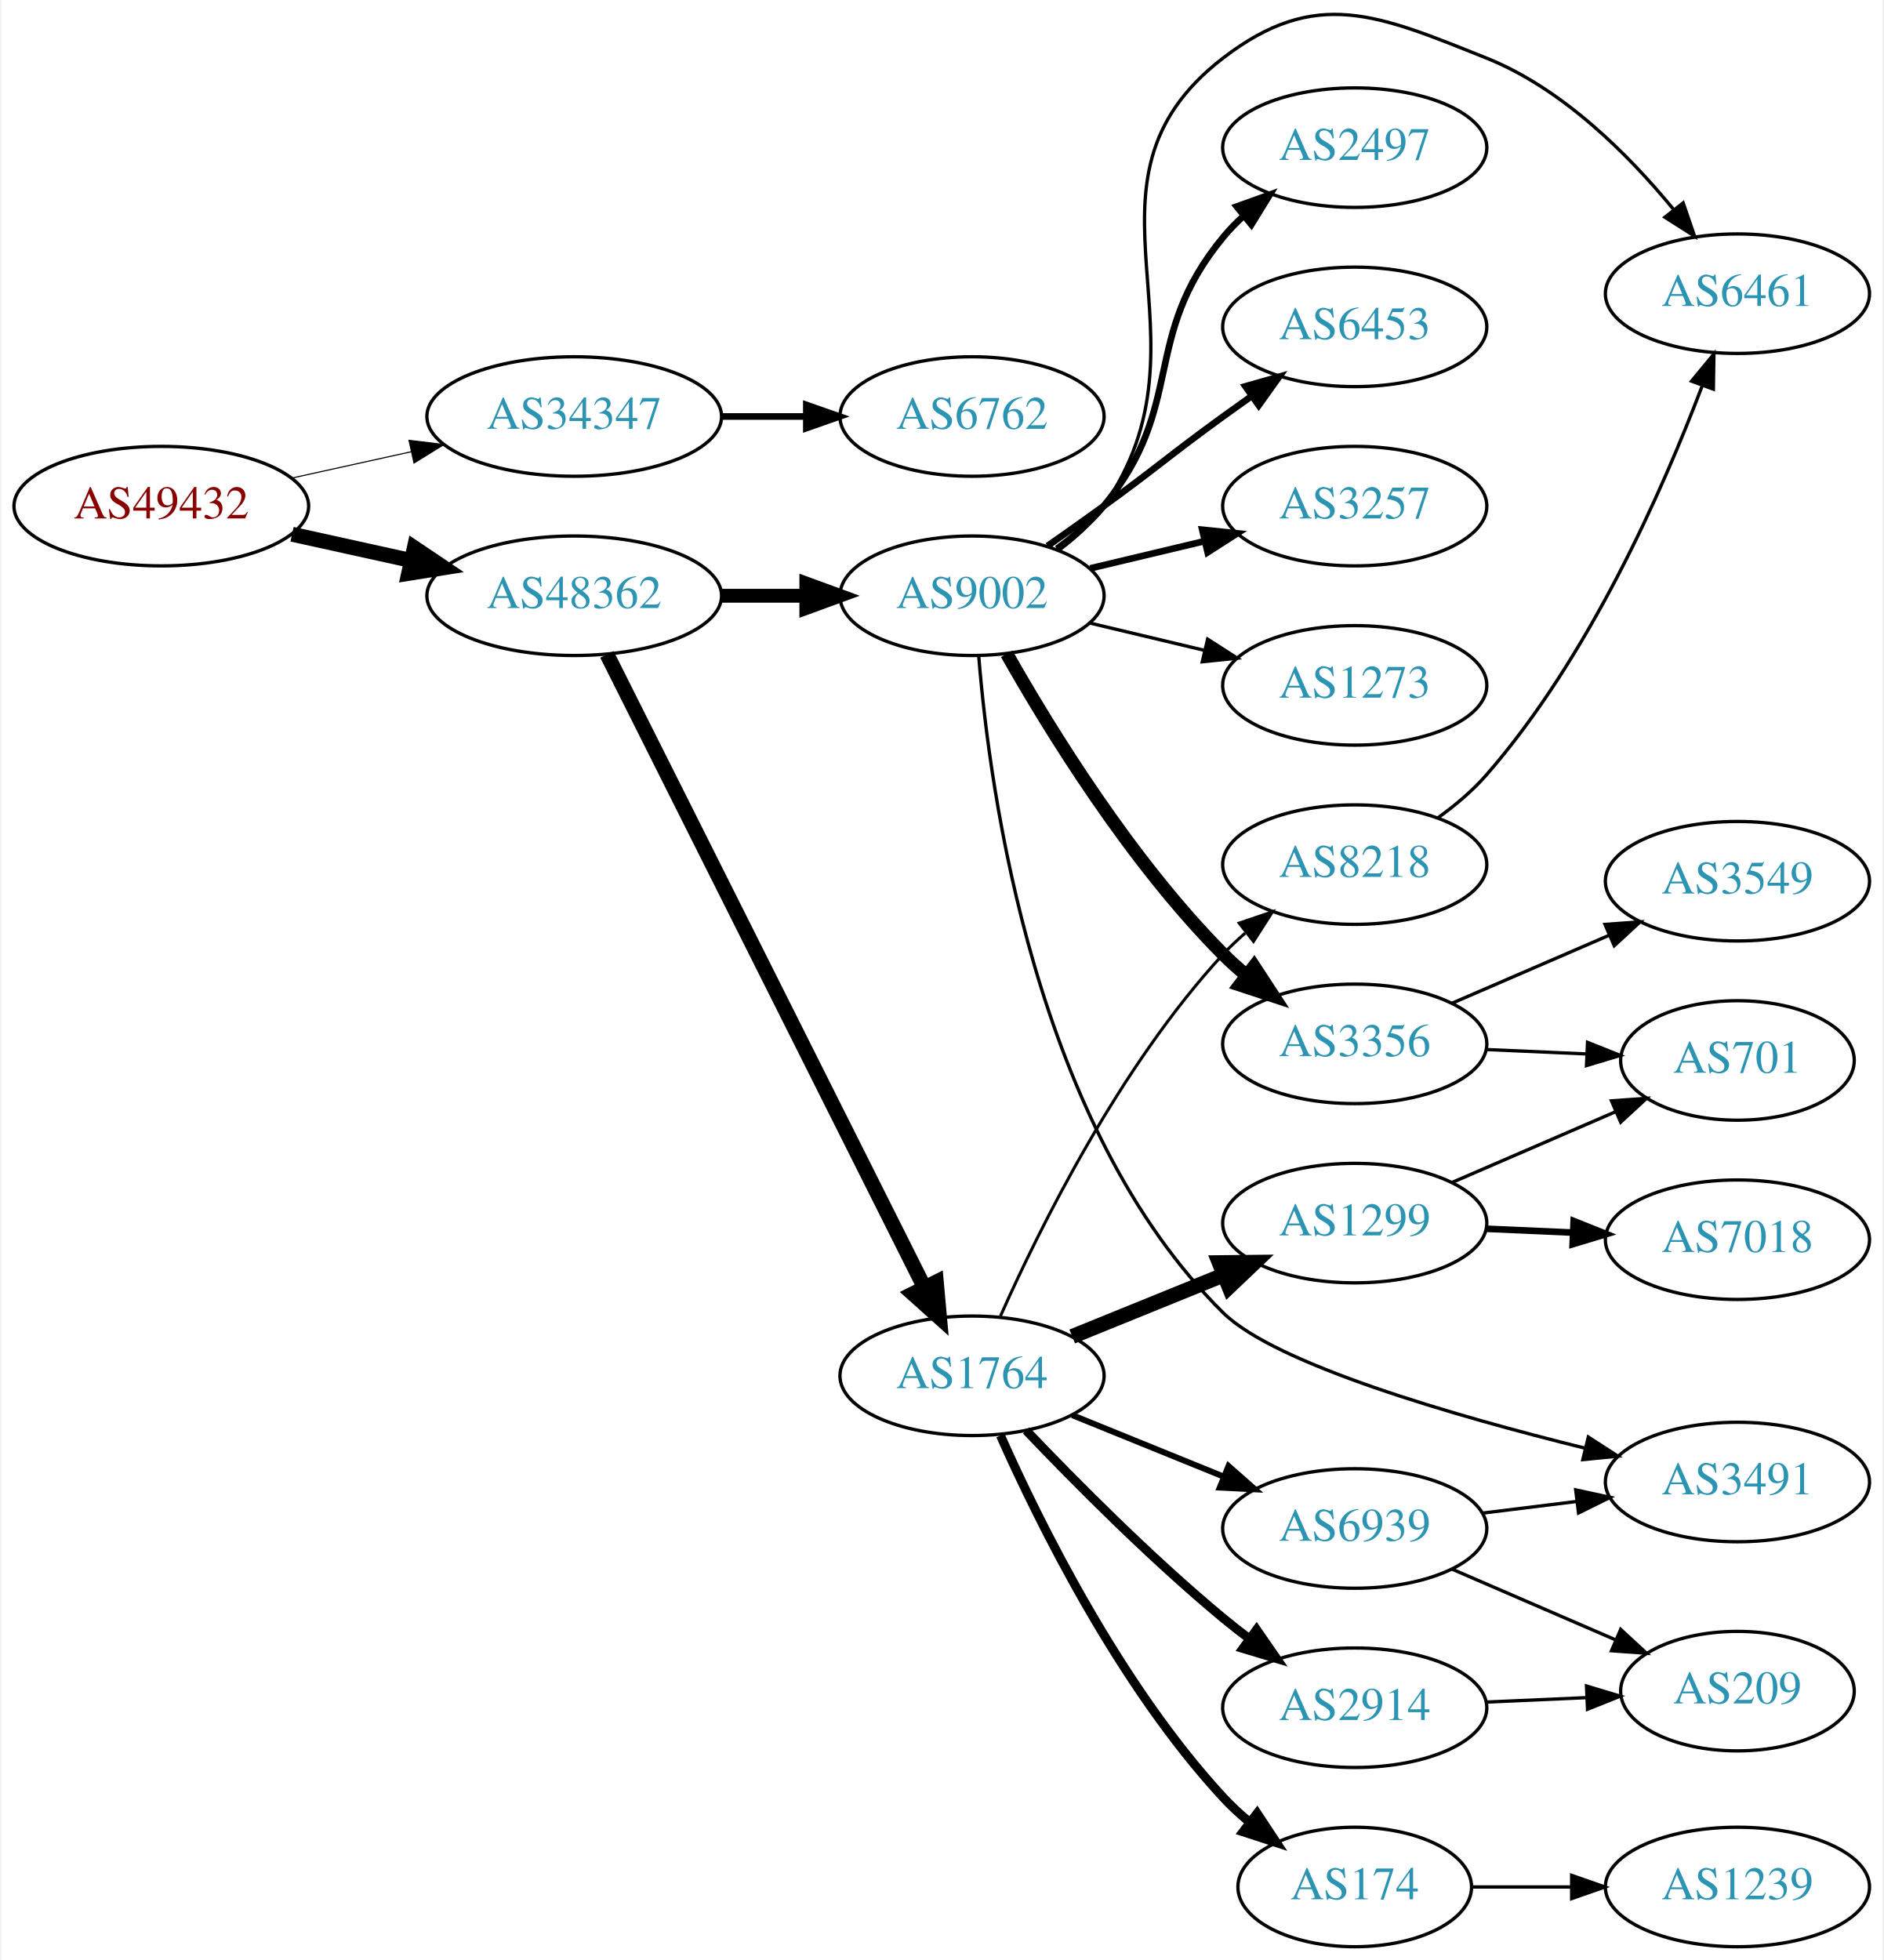
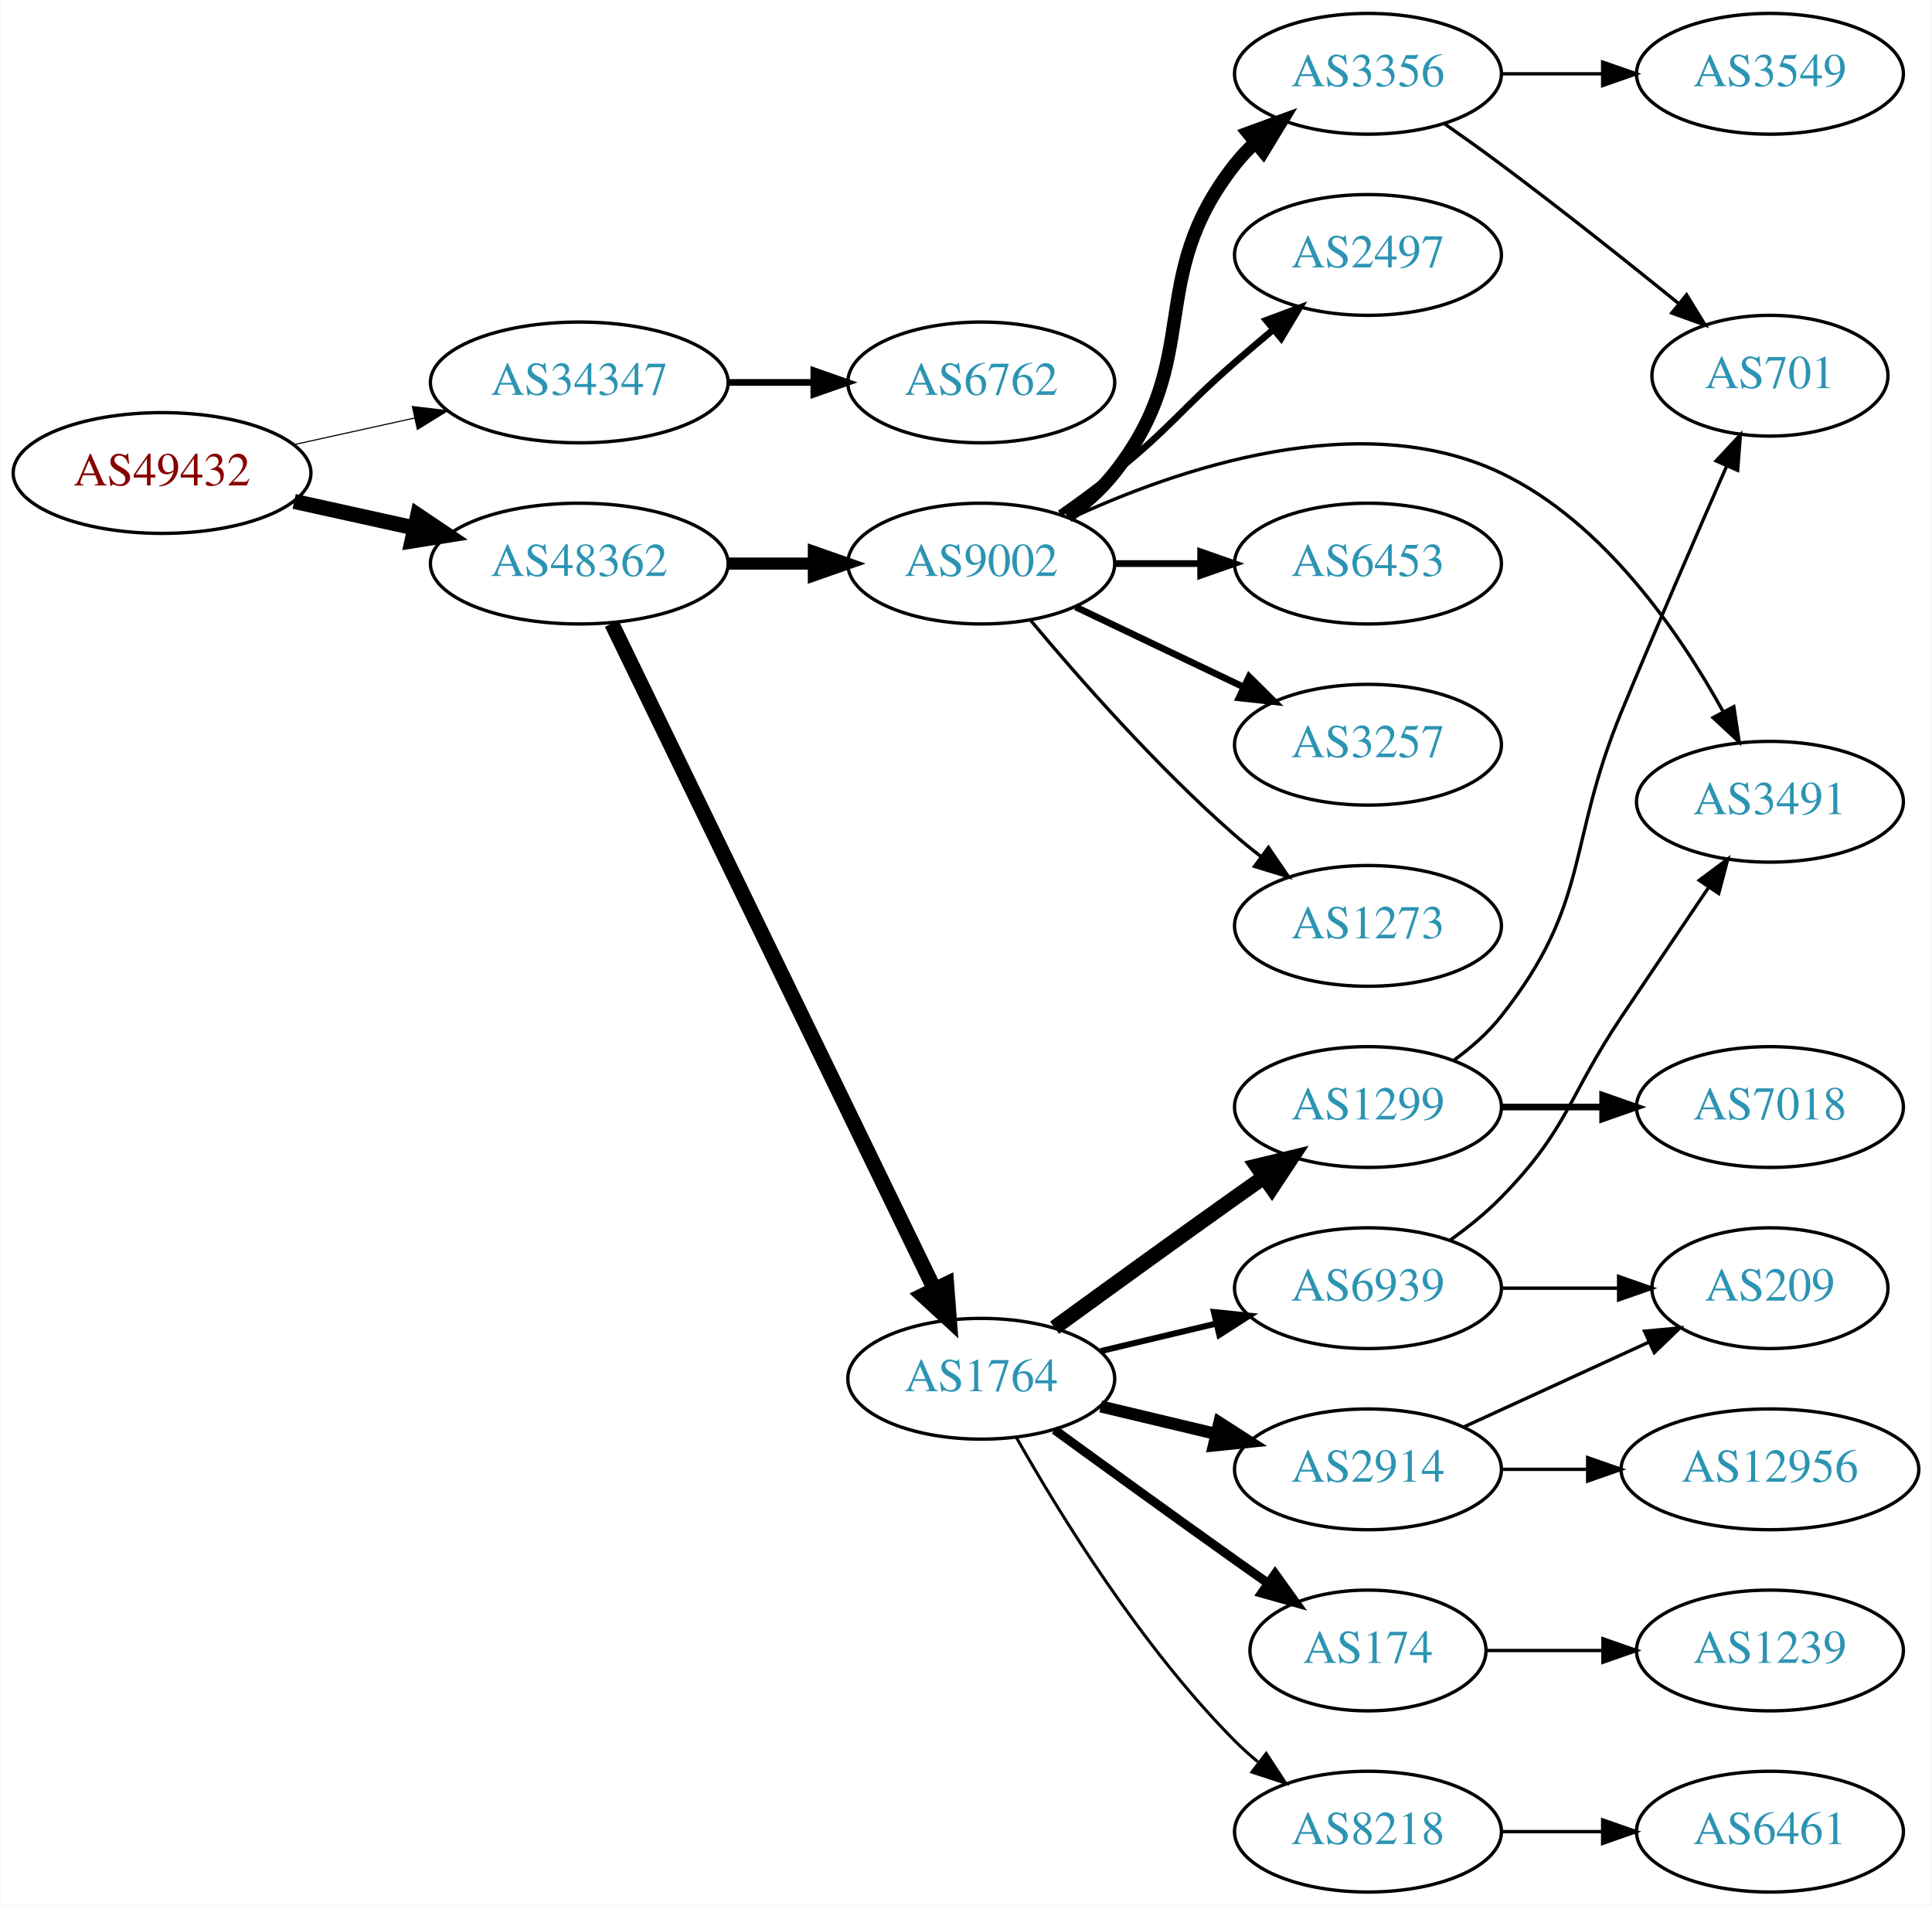
- <svg xmlns="http://www.w3.org/2000/svg" xmlns:xlink="http://www.w3.org/1999/xlink" width="567pt" height="590pt" viewBox="0.00 0.00 566.66 590.48">
-   <g id="graph0" class="graph" transform="scale(1 1) rotate(0) translate(4 586.48)">
-     <polygon fill="white" stroke="none" points="-4,4 -4,-586.48 562.663,-586.48 562.663,4 -4,4" />
+ <svg xmlns="http://www.w3.org/2000/svg" xmlns:xlink="http://www.w3.org/1999/xlink" width="576pt" height="568pt" viewBox="0.00 0.00 575.76 568.00">
+   <g id="graph0" class="graph" transform="scale(1 1) rotate(0) translate(4 564)">
+     <polygon fill="white" stroke="none" points="-4,4 -4,-564 571.762,-564 571.762,4 -4,4" />
    <g id="node1" class="node">
      <g id="a_node1">
        <a xlink:href="/asn/49432" xlink:title="AS49432 ~ schallert.com e.U. [AT]">
-           <ellipse fill="#ffffff" stroke="black" cx="44.196" cy="-434" rx="44.393" ry="18" />
-           <text text-anchor="middle" x="44.196" y="-430.3" font-family="Times,serif" font-size="14.00" fill="#880000">AS49432</text>
+           <ellipse fill="#ffffff" stroke="black" cx="44.196" cy="-423" rx="44.393" ry="18" />
+           <text text-anchor="middle" x="44.196" y="-419.3" font-family="Times,serif" font-size="14.00" fill="#880000">AS49432</text>
        </a>
      </g>
    </g>
    <g id="node2" class="node">
      <g id="a_node2">
        <a xlink:href="/asn/34347" xlink:title="AS34347 ~ Stadtwerke Hall in Tirol GmbH [AT]">
-           <ellipse fill="#ffffff" stroke="black" cx="168.588" cy="-461" rx="44.393" ry="18" />
-           <text text-anchor="middle" x="168.588" y="-457.3" font-family="Times,serif" font-size="14.00" fill="#2c94b3">AS34347</text>
+           <ellipse fill="#ffffff" stroke="black" cx="168.588" cy="-450" rx="44.393" ry="18" />
+           <text text-anchor="middle" x="168.588" y="-446.3" font-family="Times,serif" font-size="14.00" fill="#2c94b3">AS34347</text>
        </a>
      </g>
    </g>
    <g id="edge1" class="edge">
-       <path fill="none" stroke="black" stroke-width="0.333" d="M83.586,-442.469C94.978,-444.982 107.6,-447.767 119.525,-450.397" />
-       <polygon fill="black" stroke="black" stroke-width="0.333" points="118.815,-453.825 129.335,-452.561 120.323,-446.989 118.815,-453.825" />
+       <path fill="none" stroke="black" stroke-width="0.333" d="M83.586,-431.469C94.978,-433.982 107.6,-436.767 119.525,-439.397" />
+       <polygon fill="black" stroke="black" stroke-width="0.333" points="118.815,-442.825 129.335,-441.561 120.323,-435.989 118.815,-442.825" />
    </g>
    <g id="node3" class="node">
      <g id="a_node3">
        <a xlink:href="/asn/48362" xlink:title="AS48362 ~ Stadtwerke Feldkirch [AT]">
-           <ellipse fill="#ffffff" stroke="black" cx="168.588" cy="-407" rx="44.393" ry="18" />
-           <text text-anchor="middle" x="168.588" y="-403.3" font-family="Times,serif" font-size="14.00" fill="#2c94b3">AS48362</text>
+           <ellipse fill="#ffffff" stroke="black" cx="168.588" cy="-396" rx="44.393" ry="18" />
+           <text text-anchor="middle" x="168.588" y="-392.3" font-family="Times,serif" font-size="14.00" fill="#2c94b3">AS48362</text>
        </a>
      </g>
    </g>
    <g id="edge2" class="edge">
-       <path fill="none" stroke="black" stroke-width="4.5" d="M83.586,-425.531C94.978,-423.018 107.6,-420.233 119.525,-417.603" />
-       <polygon fill="black" stroke="black" stroke-width="4.5" points="120.418,-421.438 129.335,-415.439 118.721,-413.748 120.418,-421.438" />
+       <path fill="none" stroke="black" stroke-width="4.5" d="M83.586,-414.531C94.978,-412.018 107.6,-409.233 119.525,-406.603" />
+       <polygon fill="black" stroke="black" stroke-width="4.5" points="120.418,-410.438 129.335,-404.439 118.721,-402.748 120.418,-410.438" />
    </g>
    <g id="node4" class="node">
      <g id="a_node4">
        <a xlink:href="/asn/6762" xlink:title="AS6762 ~ TELECOM ITALIA SPARKLE S.p.A. [IT]">
-           <ellipse fill="#ffffff" stroke="black" cx="288.431" cy="-461" rx="39.794" ry="18" />
-           <text text-anchor="middle" x="288.431" y="-457.3" font-family="Times,serif" font-size="14.00" fill="#2c94b3">AS6762</text>
+           <ellipse fill="#ffffff" stroke="black" cx="288.431" cy="-450" rx="39.794" ry="18" />
+           <text text-anchor="middle" x="288.431" y="-446.3" font-family="Times,serif" font-size="14.00" fill="#2c94b3">AS6762</text>
        </a>
      </g>
    </g>
    <g id="edge3" class="edge">
-       <path fill="none" stroke="black" stroke-width="2" d="M212.799,-461C221.112,-461 229.875,-461 238.357,-461" />
-       <polygon fill="black" stroke="black" stroke-width="2" points="238.516,-464.5 248.516,-461 238.516,-457.5 238.516,-464.5" />
+       <path fill="none" stroke="black" stroke-width="2" d="M212.799,-450C221.112,-450 229.875,-450 238.357,-450" />
+       <polygon fill="black" stroke="black" stroke-width="2" points="238.516,-453.5 248.516,-450 238.516,-446.5 238.516,-453.5" />
    </g>
    <g id="node5" class="node">
      <g id="a_node5">
        <a xlink:href="/asn/9002" xlink:title="AS9002 ~ RETN Limited [EU]">
-           <ellipse fill="#ffffff" stroke="black" cx="288.431" cy="-407" rx="39.794" ry="18" />
-           <text text-anchor="middle" x="288.431" y="-403.3" font-family="Times,serif" font-size="14.00" fill="#2c94b3">AS9002</text>
+           <ellipse fill="#ffffff" stroke="black" cx="288.431" cy="-396" rx="39.794" ry="18" />
+           <text text-anchor="middle" x="288.431" y="-392.3" font-family="Times,serif" font-size="14.00" fill="#2c94b3">AS9002</text>
        </a>
      </g>
    </g>
    <g id="edge4" class="edge">
-       <path fill="none" stroke="black" stroke-width="4.179" d="M212.799,-407C221.112,-407 229.875,-407 238.357,-407" />
-       <polygon fill="black" stroke="black" stroke-width="4.179" points="238.516,-410.656 248.516,-407 238.516,-403.344 238.516,-410.656" />
+       <path fill="none" stroke="black" stroke-width="3.6" d="M212.799,-396C221.112,-396 229.875,-396 238.357,-396" />
+       <polygon fill="black" stroke="black" stroke-width="3.6" points="238.516,-399.5 248.516,-396 238.516,-392.5 238.516,-399.5" />
    </g>
    <g id="node6" class="node">
      <g id="a_node6">
        <a xlink:href="/asn/1764" xlink:title="AS1764 ~ NEXTLAYER-AS [AT]">
-           <ellipse fill="#ffffff" stroke="black" cx="288.431" cy="-172" rx="39.794" ry="18" />
-           <text text-anchor="middle" x="288.431" y="-168.3" font-family="Times,serif" font-size="14.00" fill="#2c94b3">AS1764</text>
+           <ellipse fill="#ffffff" stroke="black" cx="288.431" cy="-153" rx="39.794" ry="18" />
+           <text text-anchor="middle" x="288.431" y="-149.3" font-family="Times,serif" font-size="14.00" fill="#2c94b3">AS1764</text>
        </a>
      </g>
    </g>
    <g id="edge5" class="edge">
-       <path fill="none" stroke="black" stroke-width="4.5" d="M178.446,-389.337C198.927,-348.493 249.665,-247.311 273.997,-198.789" />
-       <polygon fill="black" stroke="black" stroke-width="4.5" points="277.669,-200.252 278.631,-189.548 270.629,-196.722 277.669,-200.252" />
+       <path fill="none" stroke="black" stroke-width="4.5" d="M178.253,-378.132C198.734,-335.899 250.221,-229.728 274.447,-179.773" />
+       <polygon fill="black" stroke="black" stroke-width="4.5" points="278.091,-181.283 278.912,-170.567 271.005,-177.846 278.091,-181.283" />
    </g>
    <g id="node7" class="node">
      <g id="a_node7">
        <a xlink:href="/asn/3356" xlink:title="AS3356 ~ Level 3 Parent, LLC [US]">
-           <ellipse fill="#ffffff" stroke="black" cx="403.724" cy="-272" rx="39.794" ry="18" />
-           <text text-anchor="middle" x="403.724" y="-268.3" font-family="Times,serif" font-size="14.00" fill="#2c94b3">AS3356</text>
+           <ellipse fill="#ffffff" stroke="black" cx="403.724" cy="-542" rx="39.794" ry="18" />
+           <text text-anchor="middle" x="403.724" y="-538.3" font-family="Times,serif" font-size="14.00" fill="#2c94b3">AS3356</text>
        </a>
      </g>
    </g>
    <g id="edge6" class="edge">
-       <path fill="none" stroke="black" stroke-width="4" d="M298.891,-389.51C311.672,-366.904 336.105,-327.114 364.077,-299 366.188,-296.879 368.484,-294.812 370.87,-292.829" />
-       <polygon fill="black" stroke="black" stroke-width="4" points="373.385,-295.31 379.185,-286.444 369.122,-289.758 373.385,-295.31" />
+       <path fill="none" stroke="black" stroke-width="4" d="M314.174,-410.025C319.26,-413.748 324.229,-418.113 328.077,-423 355.24,-457.498 336.915,-480.502 364.077,-515 365.881,-517.291 367.931,-519.467 370.124,-521.516" />
+       <polygon fill="black" stroke="black" stroke-width="4" points="368.033,-524.328 377.98,-527.975 372.478,-518.92 368.033,-524.328" />
    </g>
    <g id="node8" class="node">
      <g id="a_node8">
-         <a xlink:href="/asn/6461" xlink:title="AS6461 ~ Zayo Bandwidth [US]">
-           <ellipse fill="#ffffff" stroke="black" cx="519.017" cy="-498" rx="39.794" ry="18" />
-           <text text-anchor="middle" x="519.017" y="-494.3" font-family="Times,serif" font-size="14.00" fill="#2c94b3">AS6461</text>
+         <a xlink:href="/asn/2497" xlink:title="AS2497 ~ Internet Initiative Japan Inc. [JP]">
+           <ellipse fill="#ffffff" stroke="black" cx="403.724" cy="-488" rx="39.794" ry="18" />
+           <text text-anchor="middle" x="403.724" y="-484.3" font-family="Times,serif" font-size="14.00" fill="#2c94b3">AS2497</text>
        </a>
      </g>
    </g>
    <g id="edge7" class="edge">
-       <path fill="none" stroke="black" d="M314.59,-420.716C319.654,-424.455 324.51,-428.904 328.077,-434 363.691,-484.869 314.835,-531.168 364.077,-569 392.023,-590.47 410.645,-582.078 443.37,-569 466.282,-559.844 486.177,-539.938 499.653,-523.527" />
-       <polygon fill="black" stroke="black" points="502.663,-525.362 506.097,-515.339 497.162,-521.033 502.663,-525.362" />
+       <path fill="none" stroke="black" stroke-width="2" d="M311.87,-410.93C317.279,-414.731 322.969,-418.904 328.077,-423 345.011,-436.578 347.713,-441.741 364.077,-456 367.743,-459.194 371.647,-462.516 375.511,-465.759" />
+       <polygon fill="black" stroke="black" stroke-width="2" points="373.373,-468.533 383.299,-472.237 377.85,-463.151 373.373,-468.533" />
    </g>
    <g id="node9" class="node">
      <g id="a_node9">
-         <a xlink:href="/asn/2497" xlink:title="AS2497 ~ Internet Initiative Japan Inc. [JP]">
-           <ellipse fill="#ffffff" stroke="black" cx="403.724" cy="-542" rx="39.794" ry="18" />
-           <text text-anchor="middle" x="403.724" y="-538.3" font-family="Times,serif" font-size="14.00" fill="#2c94b3">AS2497</text>
+         <a xlink:href="/asn/3491" xlink:title="AS3491 ~ PCCW Global, Inc. [US]">
+           <ellipse fill="#ffffff" stroke="black" cx="523.566" cy="-325" rx="39.794" ry="18" />
+           <text text-anchor="middle" x="523.566" y="-321.3" font-family="Times,serif" font-size="14.00" fill="#2c94b3">AS3491</text>
        </a>
      </g>
    </g>
    <g id="edge8" class="edge">
-       <path fill="none" stroke="black" stroke-width="2" d="M314.012,-421.156C319.106,-424.872 324.12,-429.201 328.077,-434 353.142,-464.394 339.013,-484.606 364.077,-515 365.932,-517.25 368.02,-519.396 370.238,-521.424" />
-       <polygon fill="black" stroke="black" stroke-width="2" points="368.174,-524.256 378.143,-527.844 372.587,-518.823 368.174,-524.256" />
+       <path fill="none" stroke="black" d="M314.95,-409.438C346.562,-424.122 401.379,-443.055 443.37,-423 474.04,-408.352 496.654,-375.385 509.693,-351.731" />
+       <polygon fill="black" stroke="black" points="512.799,-353.345 514.376,-342.869 506.61,-350.075 512.799,-353.345" />
    </g>
    <g id="node10" class="node">
      <g id="a_node10">
        <a xlink:href="/asn/6453" xlink:title="AS6453 ~ TATA COMMUNICATIONS (AMERICA) INC [US]">
-           <ellipse fill="#ffffff" stroke="black" cx="403.724" cy="-488" rx="39.794" ry="18" />
-           <text text-anchor="middle" x="403.724" y="-484.3" font-family="Times,serif" font-size="14.00" fill="#2c94b3">AS6453</text>
+           <ellipse fill="#ffffff" stroke="black" cx="403.724" cy="-396" rx="39.794" ry="18" />
+           <text text-anchor="middle" x="403.724" y="-392.3" font-family="Times,serif" font-size="14.00" fill="#2c94b3">AS6453</text>
        </a>
      </g>
    </g>
    <g id="edge9" class="edge">
-       <path fill="none" stroke="black" stroke-width="2" d="M311.188,-422.009C316.722,-425.879 322.641,-430.064 328.077,-434 344.277,-445.729 347.877,-449.271 364.077,-461 366.88,-463.029 369.812,-465.125 372.752,-467.21" />
-       <polygon fill="black" stroke="black" stroke-width="2" points="370.775,-470.097 380.967,-472.991 374.803,-464.373 370.775,-470.097" />
+       <path fill="none" stroke="black" stroke-width="2" d="M328.103,-396C336.306,-396 345.07,-396 353.602,-396" />
+       <polygon fill="black" stroke="black" stroke-width="2" points="353.841,-399.5 363.841,-396 353.841,-392.5 353.841,-399.5" />
    </g>
    <g id="node11" class="node">
      <g id="a_node11">
        <a xlink:href="/asn/3257" xlink:title="AS3257 ~ GTT [DE]">
-           <ellipse fill="#ffffff" stroke="black" cx="403.724" cy="-434" rx="39.794" ry="18" />
-           <text text-anchor="middle" x="403.724" y="-430.3" font-family="Times,serif" font-size="14.00" fill="#2c94b3">AS3257</text>
+           <ellipse fill="#ffffff" stroke="black" cx="403.724" cy="-342" rx="39.794" ry="18" />
+           <text text-anchor="middle" x="403.724" y="-338.3" font-family="Times,serif" font-size="14.00" fill="#2c94b3">AS3257</text>
        </a>
      </g>
    </g>
    <g id="edge10" class="edge">
-       <path fill="none" stroke="black" stroke-width="2" d="M324.038,-415.248C334.909,-417.838 347.064,-420.735 358.506,-423.462" />
-       <polygon fill="black" stroke="black" stroke-width="2" points="357.789,-426.889 368.328,-425.803 359.412,-420.08 357.789,-426.889" />
+       <path fill="none" stroke="black" stroke-width="2" d="M316.567,-383.066C331.561,-375.919 350.382,-366.948 366.605,-359.215" />
+       <polygon fill="black" stroke="black" stroke-width="2" points="368.288,-362.291 375.809,-354.829 365.276,-355.972 368.288,-362.291" />
    </g>
    <g id="node12" class="node">
      <g id="a_node12">
-         <a xlink:href="/asn/3491" xlink:title="AS3491 ~ PCCW Global, Inc. [US]">
-           <ellipse fill="#ffffff" stroke="black" cx="519.017" cy="-140" rx="39.794" ry="18" />
-           <text text-anchor="middle" x="519.017" y="-136.3" font-family="Times,serif" font-size="14.00" fill="#2c94b3">AS3491</text>
+         <a xlink:href="/asn/1273" xlink:title="AS1273 ~ Vodafone Group PLC [EU]">
+           <ellipse fill="#ffffff" stroke="black" cx="403.724" cy="-288" rx="39.794" ry="18" />
+           <text text-anchor="middle" x="403.724" y="-284.3" font-family="Times,serif" font-size="14.00" fill="#2c94b3">AS1273</text>
        </a>
      </g>
    </g>
    <g id="edge11" class="edge">
-       <path fill="none" stroke="black" d="M290.453,-388.826C293.743,-347.729 307.467,-246.889 364.077,-191 379.731,-175.546 433.627,-159.957 473.25,-150.155" />
-       <polygon fill="black" stroke="black" points="474.092,-153.552 482.984,-147.791 472.44,-146.75 474.092,-153.552" />
-     </g>
-     <g id="node13" class="node">
-       <g id="a_node13">
-         <a xlink:href="/asn/1273" xlink:title="AS1273 ~ Vodafone Group PLC [EU]">
-           <ellipse fill="#ffffff" stroke="black" cx="403.724" cy="-380" rx="39.794" ry="18" />
-           <text text-anchor="middle" x="403.724" y="-376.3" font-family="Times,serif" font-size="14.00" fill="#2c94b3">AS1273</text>
-         </a>
-       </g>
-     </g>
-     <g id="edge12" class="edge">
-       <path fill="none" stroke="black" d="M324.038,-398.752C334.909,-396.162 347.064,-393.265 358.506,-390.538" />
-       <polygon fill="black" stroke="black" points="359.412,-393.92 368.328,-388.197 357.789,-387.111 359.412,-393.92" />
+       <path fill="none" stroke="black" d="M303.061,-379.183C317.343,-362.071 340.89,-335.255 364.077,-315 366.543,-312.846 369.182,-310.706 371.879,-308.628" />
+       <polygon fill="black" stroke="black" points="374.052,-311.375 380.033,-302.63 369.904,-305.736 374.052,-311.375" />
+     </g>
+     <g id="node15" class="node">
+       <g id="a_node15">
+         <a xlink:href="/asn/1299" xlink:title="AS1299 ~ Telia Carrier [EU]">
+           <ellipse fill="#ffffff" stroke="black" cx="403.724" cy="-234" rx="39.794" ry="18" />
+           <text text-anchor="middle" x="403.724" y="-230.3" font-family="Times,serif" font-size="14.00" fill="#2c94b3">AS1299</text>
+         </a>
+       </g>
+     </g>
+     <g id="edge14" class="edge">
+       <path fill="none" stroke="black" stroke-width="4.5" d="M310.279,-168.222C325.213,-179.091 345.827,-194.025 364.077,-207 366.898,-209.005 369.841,-211.085 372.789,-213.159" />
+       <polygon fill="black" stroke="black" stroke-width="4.5" points="370.565,-216.409 381.013,-218.926 375.086,-209.961 370.565,-216.409" />
    </g>
    <g id="node16" class="node">
      <g id="a_node16">
-         <a xlink:href="/asn/174" xlink:title="AS174 ~ Cogent Communications [US]">
-           <ellipse fill="#ffffff" stroke="black" cx="403.724" cy="-18" rx="35.194" ry="18" />
-           <text text-anchor="middle" x="403.724" y="-14.3" font-family="Times,serif" font-size="14.00" fill="#2c94b3">AS174</text>
+         <a xlink:href="/asn/2914" xlink:title="AS2914 ~ NTT America, Inc. [US]">
+           <ellipse fill="#ffffff" stroke="black" cx="403.724" cy="-126" rx="39.794" ry="18" />
+           <text text-anchor="middle" x="403.724" y="-122.3" font-family="Times,serif" font-size="14.00" fill="#2c94b3">AS2914</text>
        </a>
      </g>
    </g>
    <g id="edge15" class="edge">
-       <path fill="none" stroke="black" stroke-width="2.7" d="M296.999,-154.004C308.618,-127.857 332.827,-78.803 364.077,-45 366.484,-42.397 369.182,-39.902 372.005,-37.553" />
-       <polygon fill="black" stroke="black" stroke-width="2.7" points="374.315,-40.193 380.15,-31.35 370.074,-34.624 374.315,-40.193" />
+       <path fill="none" stroke="black" stroke-width="3.6" d="M324.038,-144.752C334.909,-142.162 347.064,-139.265 358.506,-136.538" />
+       <polygon fill="black" stroke="black" stroke-width="3.6" points="359.412,-139.92 368.328,-134.197 357.789,-133.111 359.412,-139.92" />
    </g>
    <g id="node17" class="node">
      <g id="a_node17">
-         <a xlink:href="/asn/2914" xlink:title="AS2914 ~ NTT America, Inc. [US]">
-           <ellipse fill="#ffffff" stroke="black" cx="403.724" cy="-72" rx="39.794" ry="18" />
-           <text text-anchor="middle" x="403.724" y="-68.3" font-family="Times,serif" font-size="14.00" fill="#2c94b3">AS2914</text>
+         <a xlink:href="/asn/174" xlink:title="AS174 ~ Cogent Communications [US]">
+           <ellipse fill="#ffffff" stroke="black" cx="403.724" cy="-72" rx="35.194" ry="18" />
+           <text text-anchor="middle" x="403.724" y="-68.3" font-family="Times,serif" font-size="14.00" fill="#2c94b3">AS174</text>
        </a>
      </g>
    </g>
    <g id="edge16" class="edge">
-       <path fill="none" stroke="black" stroke-width="2.7" d="M304.736,-155.545C319.349,-140.204 342.305,-117.044 364.077,-99 366.598,-96.911 369.275,-94.816 371.997,-92.767" />
-       <polygon fill="black" stroke="black" stroke-width="2.7" points="374.157,-95.523 380.189,-86.813 370.042,-89.861 374.157,-95.523" />
+       <path fill="none" stroke="black" stroke-width="2.7" d="M310.279,-137.778C325.213,-126.909 345.827,-111.975 364.077,-99 367.288,-96.718 370.657,-94.339 374.011,-91.982" />
+       <polygon fill="black" stroke="black" stroke-width="2.7" points="376.039,-94.834 382.222,-86.23 372.023,-89.101 376.039,-94.834" />
    </g>
    <g id="node18" class="node">
      <g id="a_node18">
-         <a xlink:href="/asn/1299" xlink:title="AS1299 ~ Telia Carrier [EU]">
-           <ellipse fill="#ffffff" stroke="black" cx="403.724" cy="-218" rx="39.794" ry="18" />
-           <text text-anchor="middle" x="403.724" y="-214.3" font-family="Times,serif" font-size="14.00" fill="#2c94b3">AS1299</text>
+         <a xlink:href="/asn/6939" xlink:title="AS6939 ~ Hurricane Electric LLC [US]">
+           <ellipse fill="#ffffff" stroke="black" cx="403.724" cy="-180" rx="39.794" ry="18" />
+           <text text-anchor="middle" x="403.724" y="-176.3" font-family="Times,serif" font-size="14.00" fill="#2c94b3">AS6939</text>
        </a>
      </g>
    </g>
    <g id="edge17" class="edge">
-       <path fill="none" stroke="black" stroke-width="4.5" d="M318.607,-183.846C332.482,-189.48 349.259,-196.292 364.169,-202.346" />
-       <polygon fill="black" stroke="black" stroke-width="4.5" points="362.9,-206.08 373.647,-206.194 365.863,-198.784 362.9,-206.08" />
+       <path fill="none" stroke="black" stroke-width="1.8" d="M324.038,-161.248C334.909,-163.838 347.064,-166.735 358.506,-169.462" />
+       <polygon fill="black" stroke="black" stroke-width="1.8" points="357.789,-172.889 368.328,-171.803 359.412,-166.08 357.789,-172.889" />
    </g>
    <g id="node19" class="node">
      <g id="a_node19">
        <a xlink:href="/asn/8218" xlink:title="AS8218 ~ legacy Neotelecoms [FR]">
-           <ellipse fill="#ffffff" stroke="black" cx="403.724" cy="-326" rx="39.794" ry="18" />
-           <text text-anchor="middle" x="403.724" y="-322.3" font-family="Times,serif" font-size="14.00" fill="#2c94b3">AS8218</text>
+           <ellipse fill="#ffffff" stroke="black" cx="403.724" cy="-18" rx="39.794" ry="18" />
+           <text text-anchor="middle" x="403.724" y="-14.3" font-family="Times,serif" font-size="14.00" fill="#2c94b3">AS8218</text>
        </a>
      </g>
    </g>
    <g id="edge18" class="edge">
-       <path fill="none" stroke="black" stroke-width="0.9" d="M296.999,-189.996C308.618,-216.143 332.827,-265.197 364.077,-299 366.109,-301.197 368.348,-303.318 370.695,-305.339" />
-       <polygon fill="black" stroke="black" stroke-width="0.9" points="368.908,-308.384 378.94,-311.791 373.222,-302.872 368.908,-308.384" />
-     </g>
-     <g id="node20" class="node">
-       <g id="a_node20">
-         <a xlink:href="/asn/6939" xlink:title="AS6939 ~ Hurricane Electric LLC [US]">
-           <ellipse fill="#ffffff" stroke="black" cx="403.724" cy="-126" rx="39.794" ry="18" />
-           <text text-anchor="middle" x="403.724" y="-122.3" font-family="Times,serif" font-size="14.00" fill="#2c94b3">AS6939</text>
-         </a>
-       </g>
-     </g>
-     <g id="edge19" class="edge">
-       <path fill="none" stroke="black" stroke-width="1.8" d="M318.607,-160.154C332.482,-154.52 349.259,-147.708 364.169,-141.654" />
-       <polygon fill="black" stroke="black" stroke-width="1.8" points="365.698,-144.811 373.647,-137.806 363.065,-138.325 365.698,-144.811" />
+       <path fill="none" stroke="black" stroke-width="0.9" d="M298.891,-135.51C311.672,-112.904 336.105,-73.114 364.077,-45 366.188,-42.879 368.484,-40.812 370.87,-38.829" />
+       <polygon fill="black" stroke="black" stroke-width="0.9" points="373.385,-41.31 379.185,-32.444 369.122,-35.758 373.385,-41.31" />
+     </g>
+     <g id="node13" class="node">
+       <g id="a_node13">
+         <a xlink:href="/asn/701" xlink:title="AS701 ~ UUNET [US]">
+           <ellipse fill="#ffffff" stroke="black" cx="523.566" cy="-452" rx="35.194" ry="18" />
+           <text text-anchor="middle" x="523.566" y="-448.3" font-family="Times,serif" font-size="14.00" fill="#2c94b3">AS701</text>
+         </a>
+       </g>
+     </g>
+     <g id="edge12" class="edge">
+       <path fill="none" stroke="black" d="M426.559,-527.098C432.092,-523.225 437.991,-519.013 443.37,-515 461.312,-501.616 481.011,-485.95 496.275,-473.588" />
+       <polygon fill="black" stroke="black" points="498.708,-476.12 504.258,-467.096 494.292,-470.689 498.708,-476.12" />
    </g>
    <g id="node14" class="node">
      <g id="a_node14">
        <a xlink:href="/asn/3549" xlink:title="AS3549 ~ Level 3 Parent, LLC [US]">
-           <ellipse fill="#ffffff" stroke="black" cx="519.017" cy="-321" rx="39.794" ry="18" />
-           <text text-anchor="middle" x="519.017" y="-317.3" font-family="Times,serif" font-size="14.00" fill="#2c94b3">AS3549</text>
+           <ellipse fill="#ffffff" stroke="black" cx="523.566" cy="-542" rx="39.794" ry="18" />
+           <text text-anchor="middle" x="523.566" y="-538.3" font-family="Times,serif" font-size="14.00" fill="#2c94b3">AS3549</text>
        </a>
      </g>
    </g>
    <g id="edge13" class="edge">
-       <path fill="none" stroke="black" d="M433.02,-284.238C447.349,-290.436 464.938,-298.043 480.391,-304.727" />
-       <polygon fill="black" stroke="black" points="479.121,-307.99 489.688,-308.748 481.9,-301.566 479.121,-307.99" />
-     </g>
-     <g id="node15" class="node">
-       <g id="a_node15">
-         <a xlink:href="/asn/701" xlink:title="AS701 ~ UUNET [US]">
-           <ellipse fill="#ffffff" stroke="black" cx="519.017" cy="-267" rx="35.194" ry="18" />
-           <text text-anchor="middle" x="519.017" y="-263.3" font-family="Times,serif" font-size="14.00" fill="#2c94b3">AS701</text>
-         </a>
-       </g>
-     </g>
-     <g id="edge14" class="edge">
-       <path fill="none" stroke="black" d="M443.396,-270.293C453.101,-269.865 463.592,-269.402 473.555,-268.962" />
-       <polygon fill="black" stroke="black" points="473.855,-272.452 483.691,-268.515 473.547,-265.459 473.855,-272.452" />
+       <path fill="none" stroke="black" d="M443.636,-542C453.19,-542 463.539,-542 473.502,-542" />
+       <polygon fill="black" stroke="black" points="473.695,-545.5 483.695,-542 473.694,-538.5 473.695,-545.5" />
+     </g>
+     <g id="edge20" class="edge">
+       <path fill="none" stroke="black" d="M429.454,-248.036C434.54,-251.758 439.513,-256.12 443.37,-261 470.34,-295.123 462.744,-311.809 479.37,-352 489.683,-376.93 501.916,-405.128 510.726,-425.211" />
+       <polygon fill="black" stroke="black" points="507.524,-426.623 514.753,-434.368 513.931,-423.805 507.524,-426.623" />
+     </g>
+     <g id="node20" class="node">
+       <g id="a_node20">
+         <a xlink:href="/asn/7018" xlink:title="AS7018 ~ AT&amp;T Services, Inc. [US]">
+           <ellipse fill="#ffffff" stroke="black" cx="523.566" cy="-234" rx="39.794" ry="18" />
+           <text text-anchor="middle" x="523.566" y="-230.3" font-family="Times,serif" font-size="14.00" fill="#2c94b3">AS7018</text>
+         </a>
+       </g>
+     </g>
+     <g id="edge19" class="edge">
+       <path fill="none" stroke="black" stroke-width="2" d="M443.636,-234C453.19,-234 463.539,-234 473.502,-234" />
+       <polygon fill="black" stroke="black" stroke-width="2" points="473.695,-237.5 483.695,-234 473.694,-230.5 473.695,-237.5" />
+     </g>
+     <g id="node22" class="node">
+       <g id="a_node22">
+         <a xlink:href="/asn/12956" xlink:title="AS12956 ~ TELXIUS [ES]">
+           <ellipse fill="#ffffff" stroke="black" cx="523.566" cy="-126" rx="44.393" ry="18" />
+           <text text-anchor="middle" x="523.566" y="-122.3" font-family="Times,serif" font-size="14.00" fill="#2c94b3">AS12956</text>
+         </a>
+       </g>
+     </g>
+     <g id="edge22" class="edge">
+       <path fill="none" stroke="black" d="M443.636,-126C451.739,-126 460.414,-126 468.941,-126" />
+       <polygon fill="black" stroke="black" points="469.218,-129.5 479.218,-126 469.218,-122.5 469.218,-129.5" />
+     </g>
+     <g id="node23" class="node">
+       <g id="a_node23">
+         <a xlink:href="/asn/209" xlink:title="AS209 ~ CenturyLink Communications, LLC [US]">
+           <ellipse fill="#ffffff" stroke="black" cx="523.566" cy="-180" rx="35.194" ry="18" />
+           <text text-anchor="middle" x="523.566" y="-176.3" font-family="Times,serif" font-size="14.00" fill="#2c94b3">AS209</text>
+         </a>
+       </g>
+     </g>
+     <g id="edge23" class="edge">
+       <path fill="none" stroke="black" d="M432.353,-138.661C448.769,-146.183 469.75,-155.798 487.347,-163.861" />
+       <polygon fill="black" stroke="black" points="486.176,-167.174 496.725,-168.158 489.092,-160.811 486.176,-167.174" />
    </g>
    <g id="node21" class="node">
      <g id="a_node21">
        <a xlink:href="/asn/1239" xlink:title="AS1239 ~ Sprint [US]">
-           <ellipse fill="#ffffff" stroke="black" cx="519.017" cy="-18" rx="39.794" ry="18" />
-           <text text-anchor="middle" x="519.017" y="-14.3" font-family="Times,serif" font-size="14.00" fill="#2c94b3">AS1239</text>
-         </a>
-       </g>
-     </g>
-     <g id="edge20" class="edge">
-       <path fill="none" stroke="black" d="M439.023,-18C448.4,-18 458.75,-18 468.785,-18" />
-       <polygon fill="black" stroke="black" points="469.074,-21.5 479.074,-18 469.074,-14.5 469.074,-21.5" />
-     </g>
-     <g id="node23" class="node">
-       <g id="a_node23">
-         <a xlink:href="/asn/209" xlink:title="AS209 ~ CenturyLink Communications, LLC [US]">
-           <ellipse fill="#ffffff" stroke="black" cx="519.017" cy="-77" rx="35.194" ry="18" />
-           <text text-anchor="middle" x="519.017" y="-73.3" font-family="Times,serif" font-size="14.00" fill="#2c94b3">AS209</text>
+           <ellipse fill="#ffffff" stroke="black" cx="523.566" cy="-72" rx="39.794" ry="18" />
+           <text text-anchor="middle" x="523.566" y="-68.3" font-family="Times,serif" font-size="14.00" fill="#2c94b3">AS1239</text>
+         </a>
+       </g>
+     </g>
+     <g id="edge21" class="edge">
+       <path fill="none" stroke="black" d="M439.125,-72C449.949,-72 462.117,-72 473.744,-72" />
+       <polygon fill="black" stroke="black" points="473.775,-75.5 483.775,-72 473.775,-68.5 473.775,-75.5" />
+     </g>
+     <g id="edge24" class="edge">
+       <path fill="none" stroke="black" d="M428.318,-194.389C433.574,-198.148 438.906,-202.437 443.37,-207 463.543,-227.617 463.302,-237.046 479.37,-261 487.88,-273.686 497.373,-287.759 505.287,-299.471" />
+       <polygon fill="black" stroke="black" points="502.489,-301.581 510.989,-307.904 508.288,-297.66 502.489,-301.581" />
+     </g>
+     <g id="edge25" class="edge">
+       <path fill="none" stroke="black" d="M443.636,-180C454.723,-180 466.883,-180 478.265,-180" />
+       <polygon fill="black" stroke="black" points="478.447,-183.5 488.447,-180 478.447,-176.5 478.447,-183.5" />
+     </g>
+     <g id="node24" class="node">
+       <g id="a_node24">
+         <a xlink:href="/asn/6461" xlink:title="AS6461 ~ Zayo Bandwidth [US]">
+           <ellipse fill="#ffffff" stroke="black" cx="523.566" cy="-18" rx="39.794" ry="18" />
+           <text text-anchor="middle" x="523.566" y="-14.3" font-family="Times,serif" font-size="14.00" fill="#2c94b3">AS6461</text>
        </a>
      </g>
    </g>
    <g id="edge26" class="edge">
-       <path fill="none" stroke="black" d="M443.396,-73.707C453.101,-74.135 463.592,-74.598 473.555,-75.038" />
-       <polygon fill="black" stroke="black" points="473.547,-78.541 483.691,-75.485 473.855,-71.547 473.547,-78.541" />
-     </g>
-     <g id="edge22" class="edge">
-       <path fill="none" stroke="black" d="M433.02,-230.238C447.892,-236.67 466.275,-244.622 482.138,-251.482" />
-       <polygon fill="black" stroke="black" points="481.067,-254.832 491.634,-255.589 483.845,-248.407 481.067,-254.832" />
-     </g>
-     <g id="node22" class="node">
-       <g id="a_node22">
-         <a xlink:href="/asn/7018" xlink:title="AS7018 ~ AT&amp;T Services, Inc. [US]">
-           <ellipse fill="#ffffff" stroke="black" cx="519.017" cy="-213" rx="39.794" ry="18" />
-           <text text-anchor="middle" x="519.017" y="-209.3" font-family="Times,serif" font-size="14.00" fill="#2c94b3">AS7018</text>
-         </a>
-       </g>
-     </g>
-     <g id="edge21" class="edge">
-       <path fill="none" stroke="black" stroke-width="2" d="M443.396,-216.293C451.781,-215.923 460.753,-215.527 469.464,-215.143" />
-       <polygon fill="black" stroke="black" stroke-width="2" points="469.683,-218.637 479.519,-214.699 469.374,-211.643 469.683,-218.637" />
-     </g>
-     <g id="edge23" class="edge">
-       <path fill="none" stroke="black" d="M428.7,-340.036C433.941,-343.809 439.169,-348.193 443.37,-353 474.337,-388.436 496.559,-438.981 508.338,-470.078" />
-       <polygon fill="black" stroke="black" points="505.189,-471.654 511.93,-479.828 511.758,-469.235 505.189,-471.654" />
-     </g>
-     <g id="edge24" class="edge">
-       <path fill="none" stroke="black" d="M442.134,-130.623C451.222,-131.746 461.059,-132.962 470.544,-134.134" />
-       <polygon fill="black" stroke="black" points="470.292,-137.629 480.646,-135.382 471.15,-130.682 470.292,-137.629" />
-     </g>
-     <g id="edge25" class="edge">
-       <path fill="none" stroke="black" d="M433.02,-113.762C447.892,-107.33 466.275,-99.379 482.138,-92.518" />
-       <polygon fill="black" stroke="black" points="483.845,-95.593 491.634,-88.411 481.067,-89.168 483.845,-95.593" />
+       <path fill="none" stroke="black" d="M443.636,-18C453.19,-18 463.539,-18 473.502,-18" />
+       <polygon fill="black" stroke="black" points="473.695,-21.5 483.695,-18 473.694,-14.5 473.695,-21.5" />
    </g>
  </g>
</svg>
